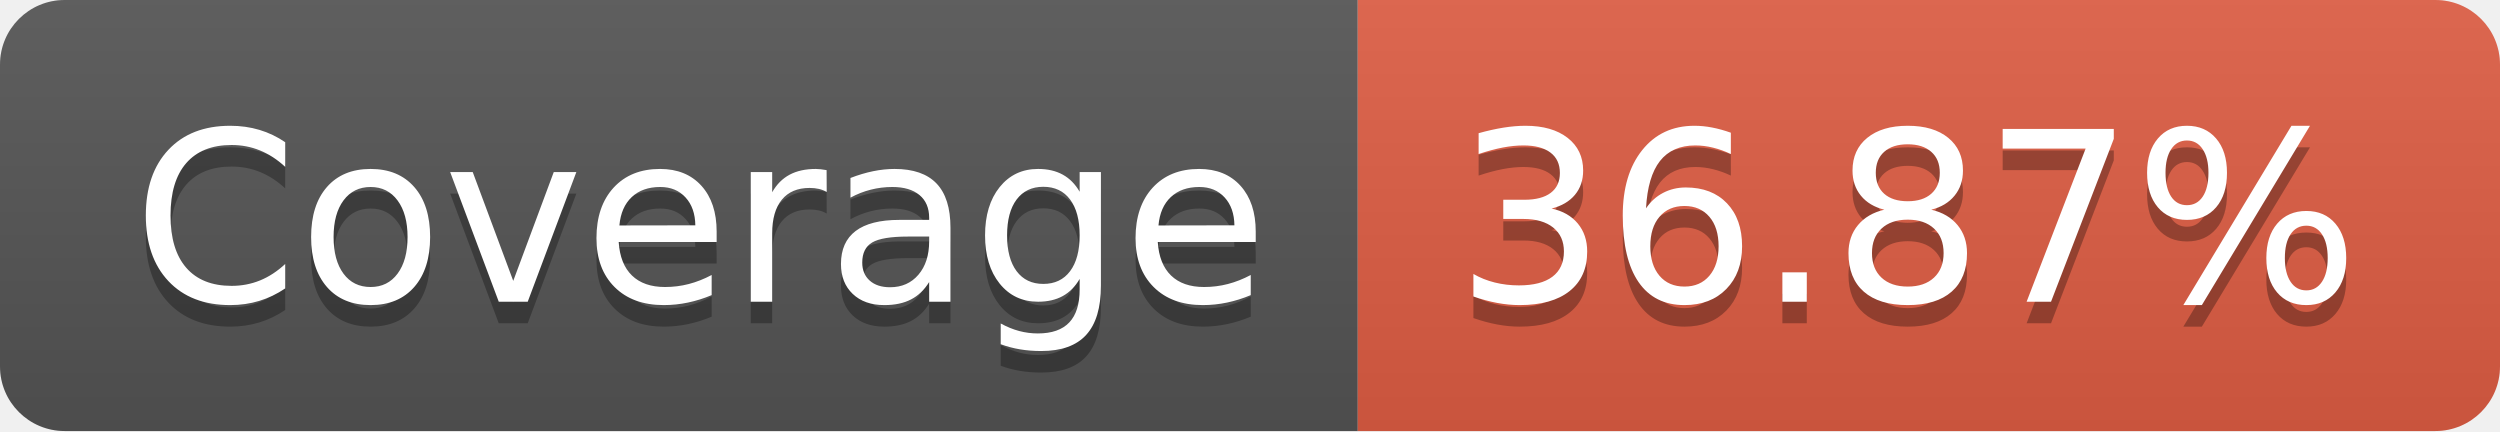
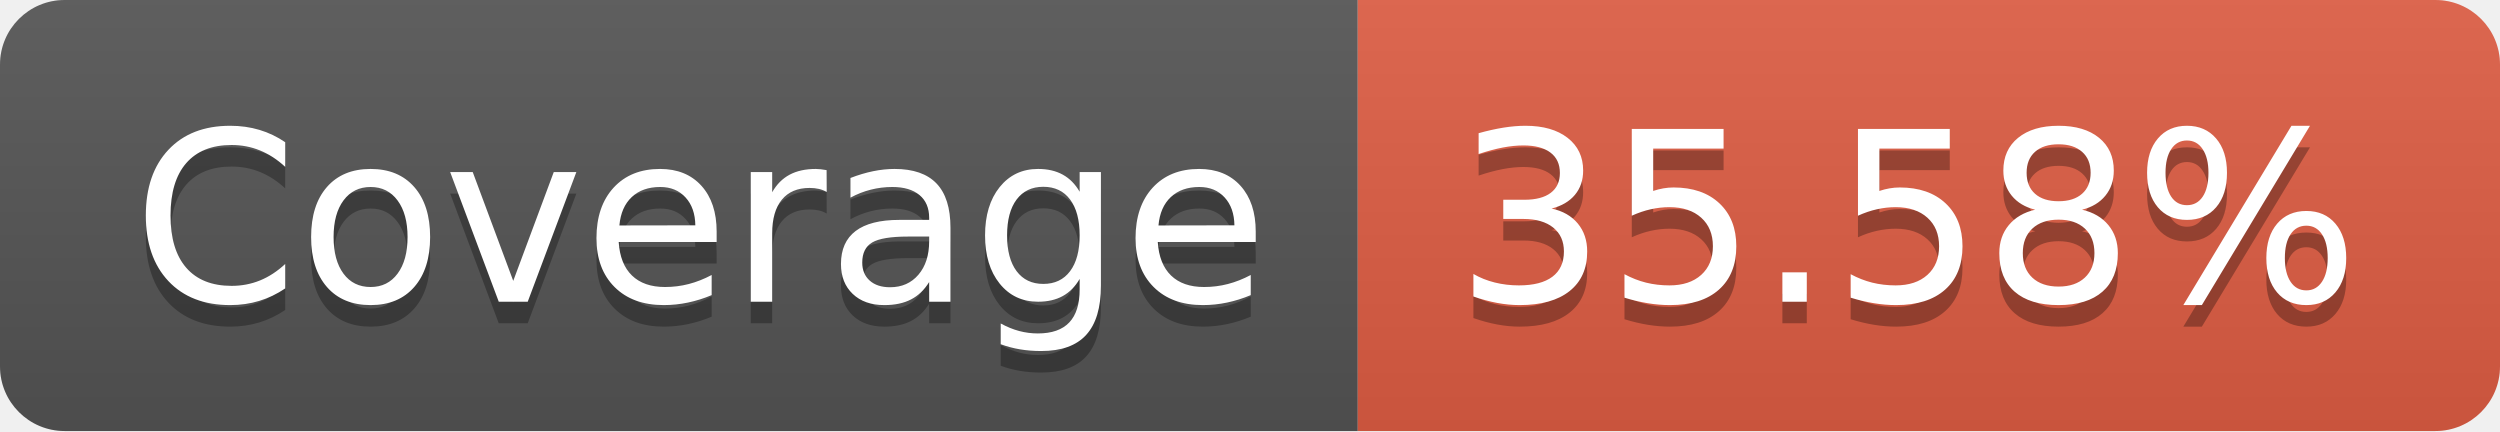
- <svg xmlns="http://www.w3.org/2000/svg" width="116" height="20" role="img" aria-label="Coverage: 36.87%">
+ <svg xmlns="http://www.w3.org/2000/svg" width="116" height="20" role="img" aria-label="Coverage: 35.58%">
  <linearGradient id="s" x2="0" y2="100%">
    <stop offset="0" stop-color="#bbb" stop-opacity=".1" />
    <stop offset="1" stop-opacity=".1" />
  </linearGradient>
  <clipPath id="r">
    <rect width="116" height="20" rx="3" fill="#fff" />
  </clipPath>
  <g clip-path="url(#r)">
    <rect width="63" height="20" fill="#555" />
    <rect x="63" width="53" height="20" fill="#e05d44" />
    <rect width="116" height="20" fill="url(#s)" />
  </g>
  <g fill="#fff" text-anchor="middle" font-family="Verdana,Geneva,DejaVu Sans,sans-serif" text-rendering="geometricPrecision" font-size="110">
    <text aria-hidden="true" x="325" y="150" fill="#010101" fill-opacity=".3" transform="scale(.1)" textLength="530">Coverage</text>
    <text x="325" y="140" transform="scale(.1)" fill="#fff" textLength="530">Coverage</text>
-     <text aria-hidden="true" x="885" y="150" fill="#010101" fill-opacity=".3" transform="scale(.1)" textLength="430">36.87%</text>
-     <text x="885" y="140" transform="scale(.1)" fill="#fff" textLength="430">36.87%</text>
+     <text aria-hidden="true" x="885" y="150" fill="#010101" fill-opacity=".3" transform="scale(.1)" textLength="430">35.58%</text>
+     <text x="885" y="140" transform="scale(.1)" fill="#fff" textLength="430">35.58%</text>
  </g>
</svg>
